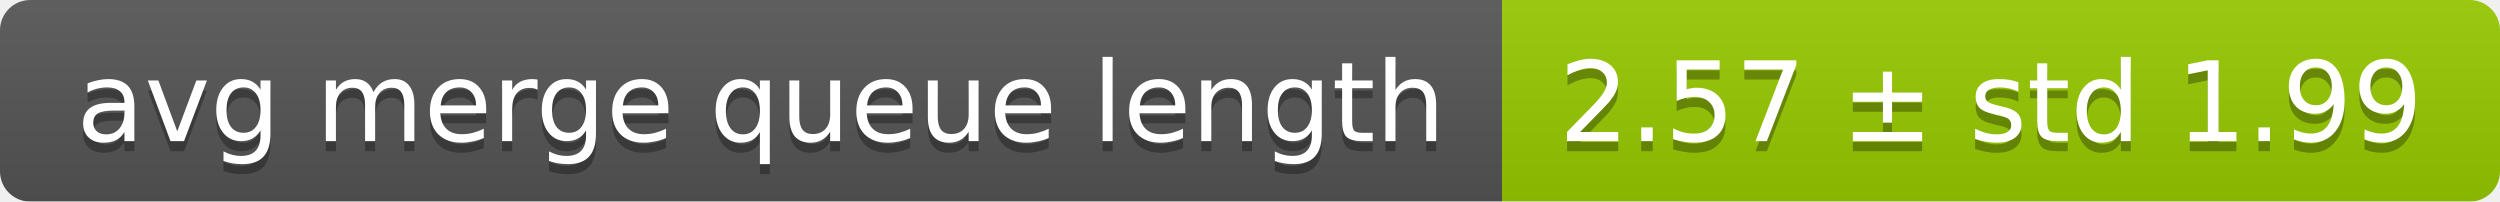
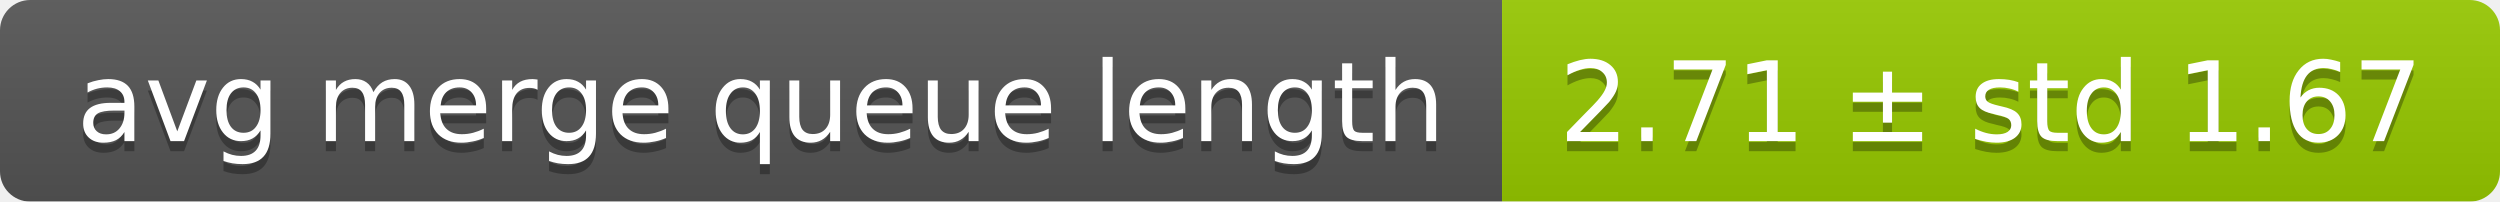
<svg xmlns="http://www.w3.org/2000/svg" width="248" height="20">
  <linearGradient id="smooth" x2="0" y2="100%">
    <stop offset="0" stop-color="#bbb" stop-opacity=".1" />
    <stop offset="1" stop-opacity=".1" />
  </linearGradient>
  <mask id="round">
    <rect width="248" height="20" rx="3" fill="#fff" />
  </mask>
  <g mask="url(#round)">
    <rect width="149" height="20" fill="#555" />
    <rect x="149" width="99" height="20" fill="#97ca00" />
    <rect width="248" height="20" fill="url(#smooth)" />
  </g>
  <g fill="#fff" text-anchor="middle" font-family="DejaVu Sans,Verdana,Geneva,sans-serif" font-size="11">
    <text x="75.5" y="15" fill="#010101" fill-opacity=".3">avg merge queue length</text>
    <text x="75.5" y="14">avg merge queue length</text>
-     <text x="197.5" y="15" fill="#010101" fill-opacity=".3">2.57 ± std 1.99</text>
-     <text x="197.5" y="14">2.57 ± std 1.99</text>
+     <text x="197.5" y="15" fill="#010101" fill-opacity=".3">2.71 ± std 1.67</text>
+     <text x="197.5" y="14">2.71 ± std 1.67</text>
  </g>
</svg>
